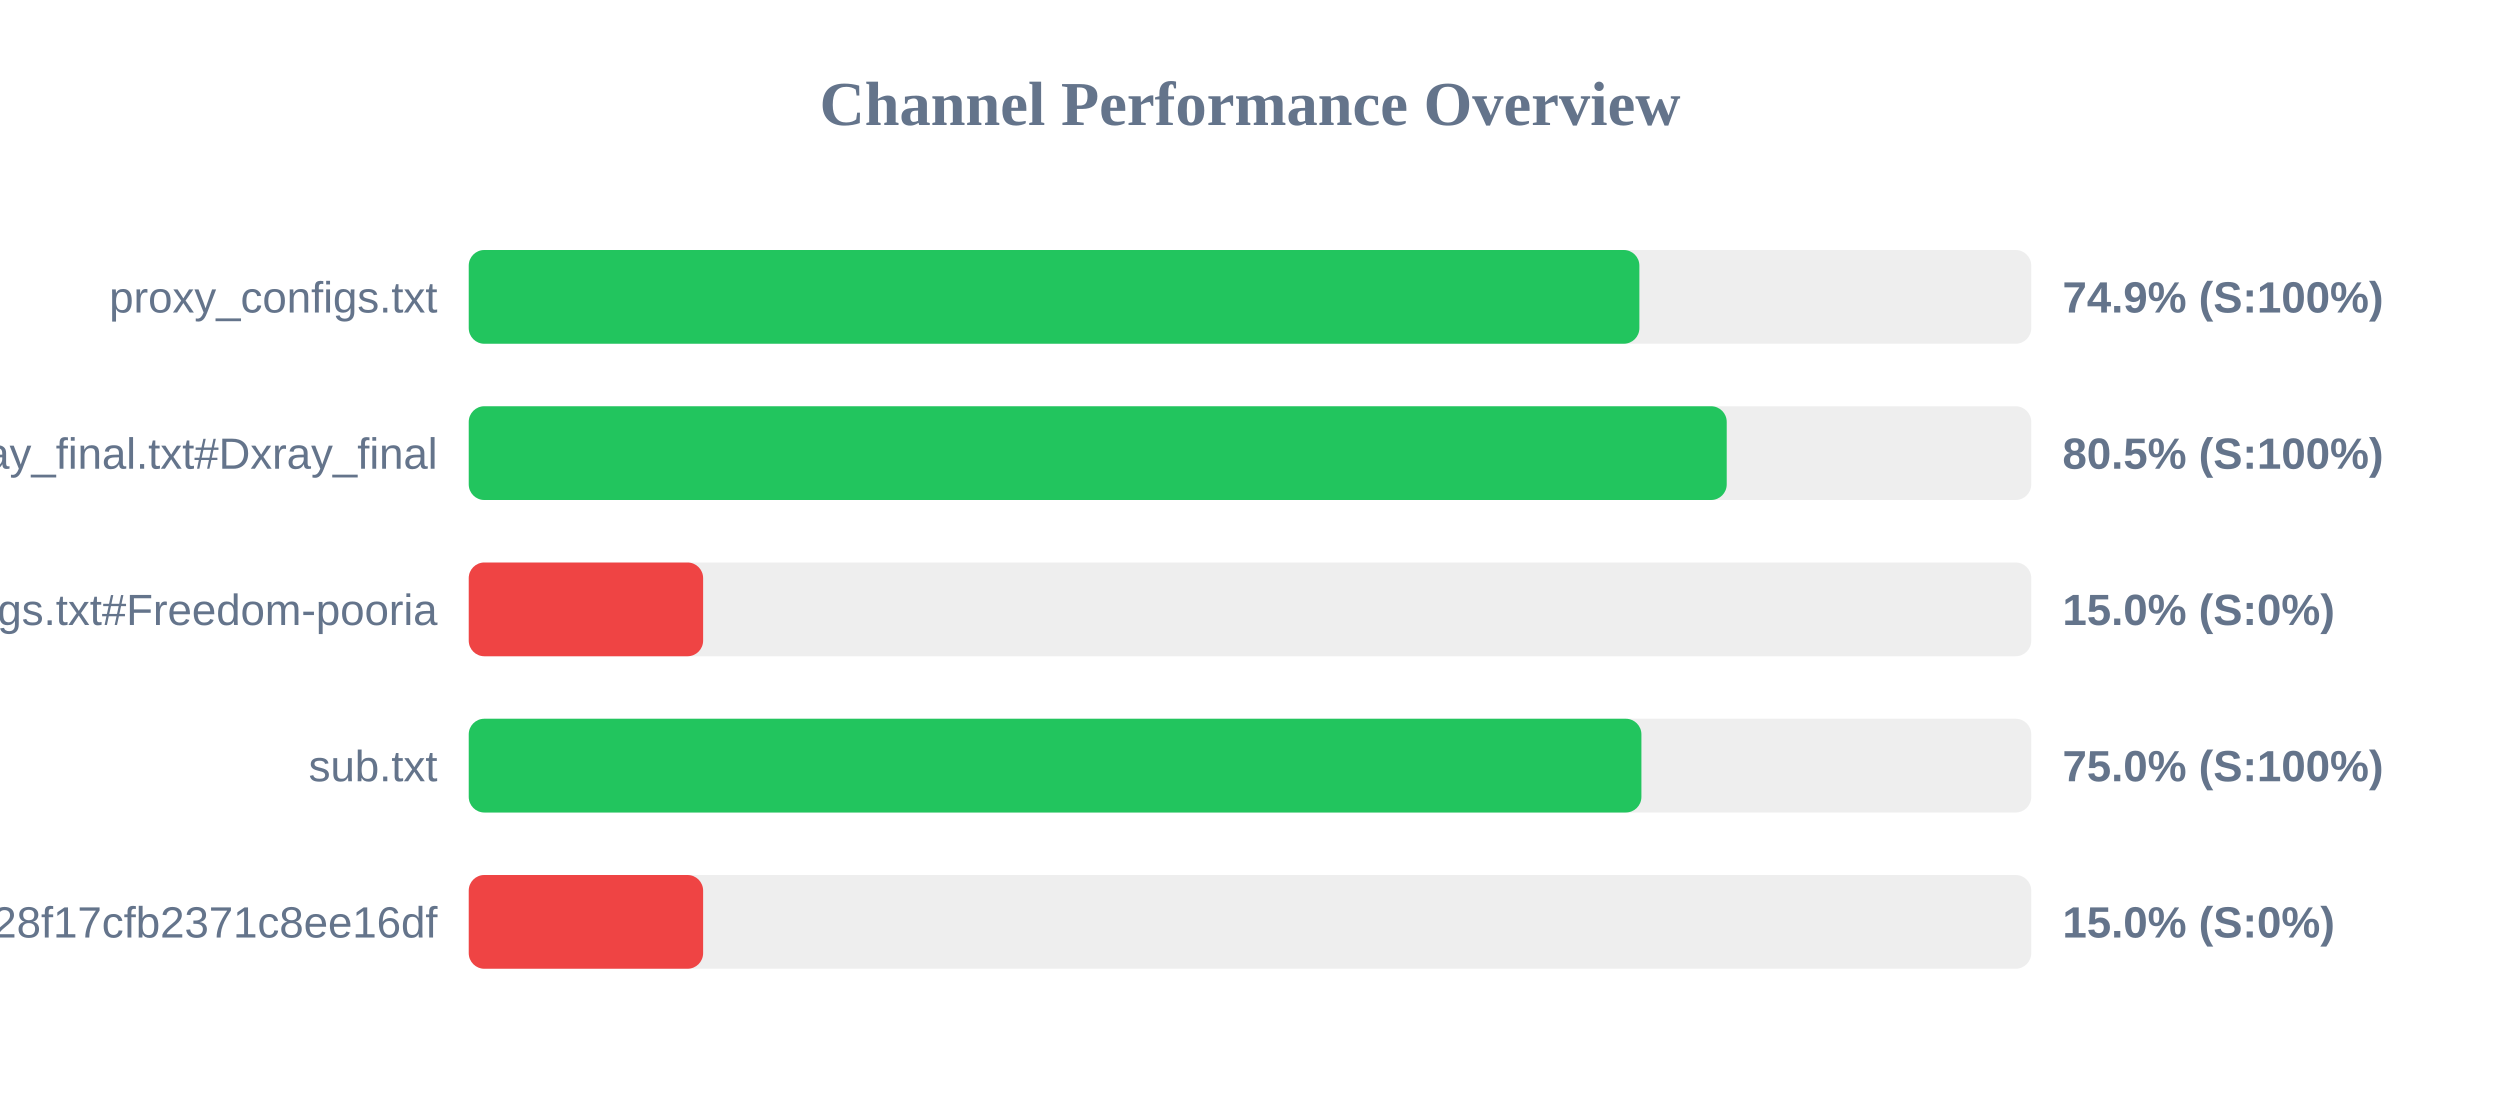
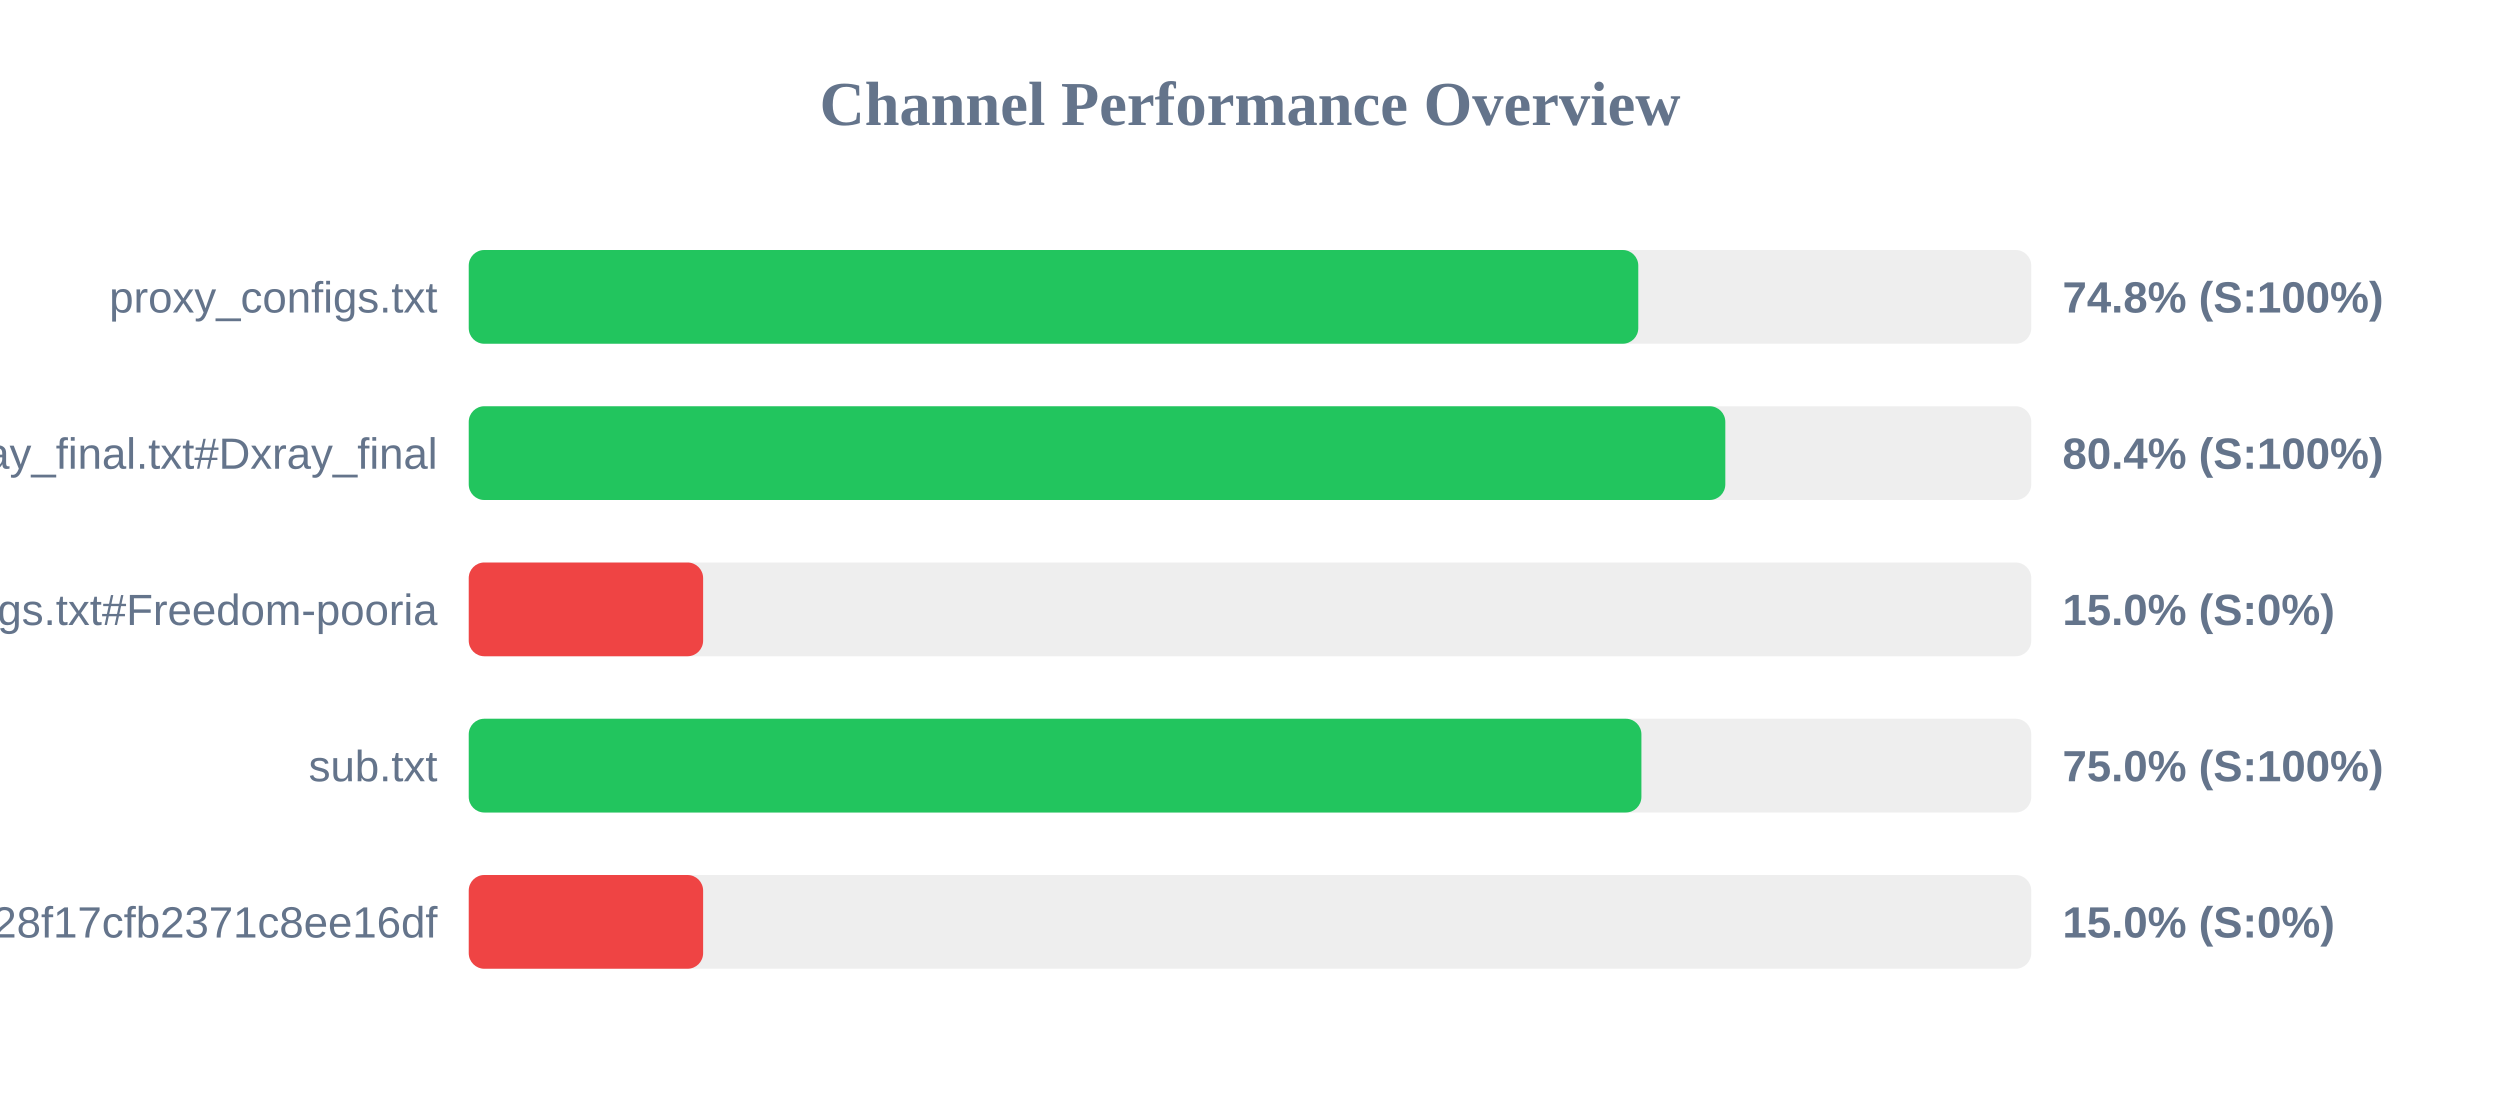
<svg xmlns="http://www.w3.org/2000/svg" width="800" height="350" version="1.1">
  <style>
        .row { font: 14px Arial; fill: #64748b; }
        .score { font: bold 14px Arial; fill: #64748b; }
    </style>
  <text x="400" y="40" text-anchor="middle" font-size="20px" font-weight="bold" fill="#64748b">Channel Performance Overview</text>
  <rect x="150" y="80" width="500" height="30" fill="#eee" rx="5" />
-   <rect x="150" y="80" width="374.6" height="30" fill="#22c55e" rx="5" />
+   <rect x="150" y="80" width="374.25" height="30" fill="#22c55e" rx="5" />
  <text x="140" y="100" text-anchor="end" class="row">proxy_configs.txt</text>
-   <text x="660" y="100" text-anchor="start" class="score">74.9% (S:100%)</text>
+   <text x="660" y="100" text-anchor="start" class="score">74.8% (S:100%)</text>
  <rect x="150" y="130" width="500" height="30" fill="#eee" rx="5" />
-   <rect x="150" y="130" width="402.55" height="30" fill="#22c55e" rx="5" />
+   <rect x="150" y="130" width="402.1" height="30" fill="#22c55e" rx="5" />
  <text x="140" y="150" text-anchor="end" class="row">xray_final.txt#Dxray_final</text>
-   <text x="660" y="150" text-anchor="start" class="score">80.5% (S:100%)</text>
+   <text x="660" y="150" text-anchor="start" class="score">80.4% (S:100%)</text>
  <rect x="150" y="180" width="500" height="30" fill="#eee" rx="5" />
  <rect x="150" y="180" width="75.0" height="30" fill="#ef4444" rx="5" />
  <text x="140" y="200" text-anchor="end" class="row">v2ray_configs.txt#Freedom-pooria</text>
  <text x="660" y="200" text-anchor="start" class="score">15.0% (S:0%)</text>
  <rect x="150" y="230" width="500" height="30" fill="#eee" rx="5" />
  <rect x="150" y="230" width="375.25" height="30" fill="#22c55e" rx="5" />
  <text x="140" y="250" text-anchor="end" class="row">sub.txt</text>
  <text x="660" y="250" text-anchor="start" class="score">75.0% (S:100%)</text>
  <rect x="150" y="280" width="500" height="30" fill="#eee" rx="5" />
  <rect x="150" y="280" width="75.0" height="30" fill="#ef4444" rx="5" />
  <text x="140" y="300" text-anchor="end" class="row">?token=fedfed7b41b828f17cfb2371c8ee16df</text>
  <text x="660" y="300" text-anchor="start" class="score">15.0% (S:0%)</text>
</svg>
